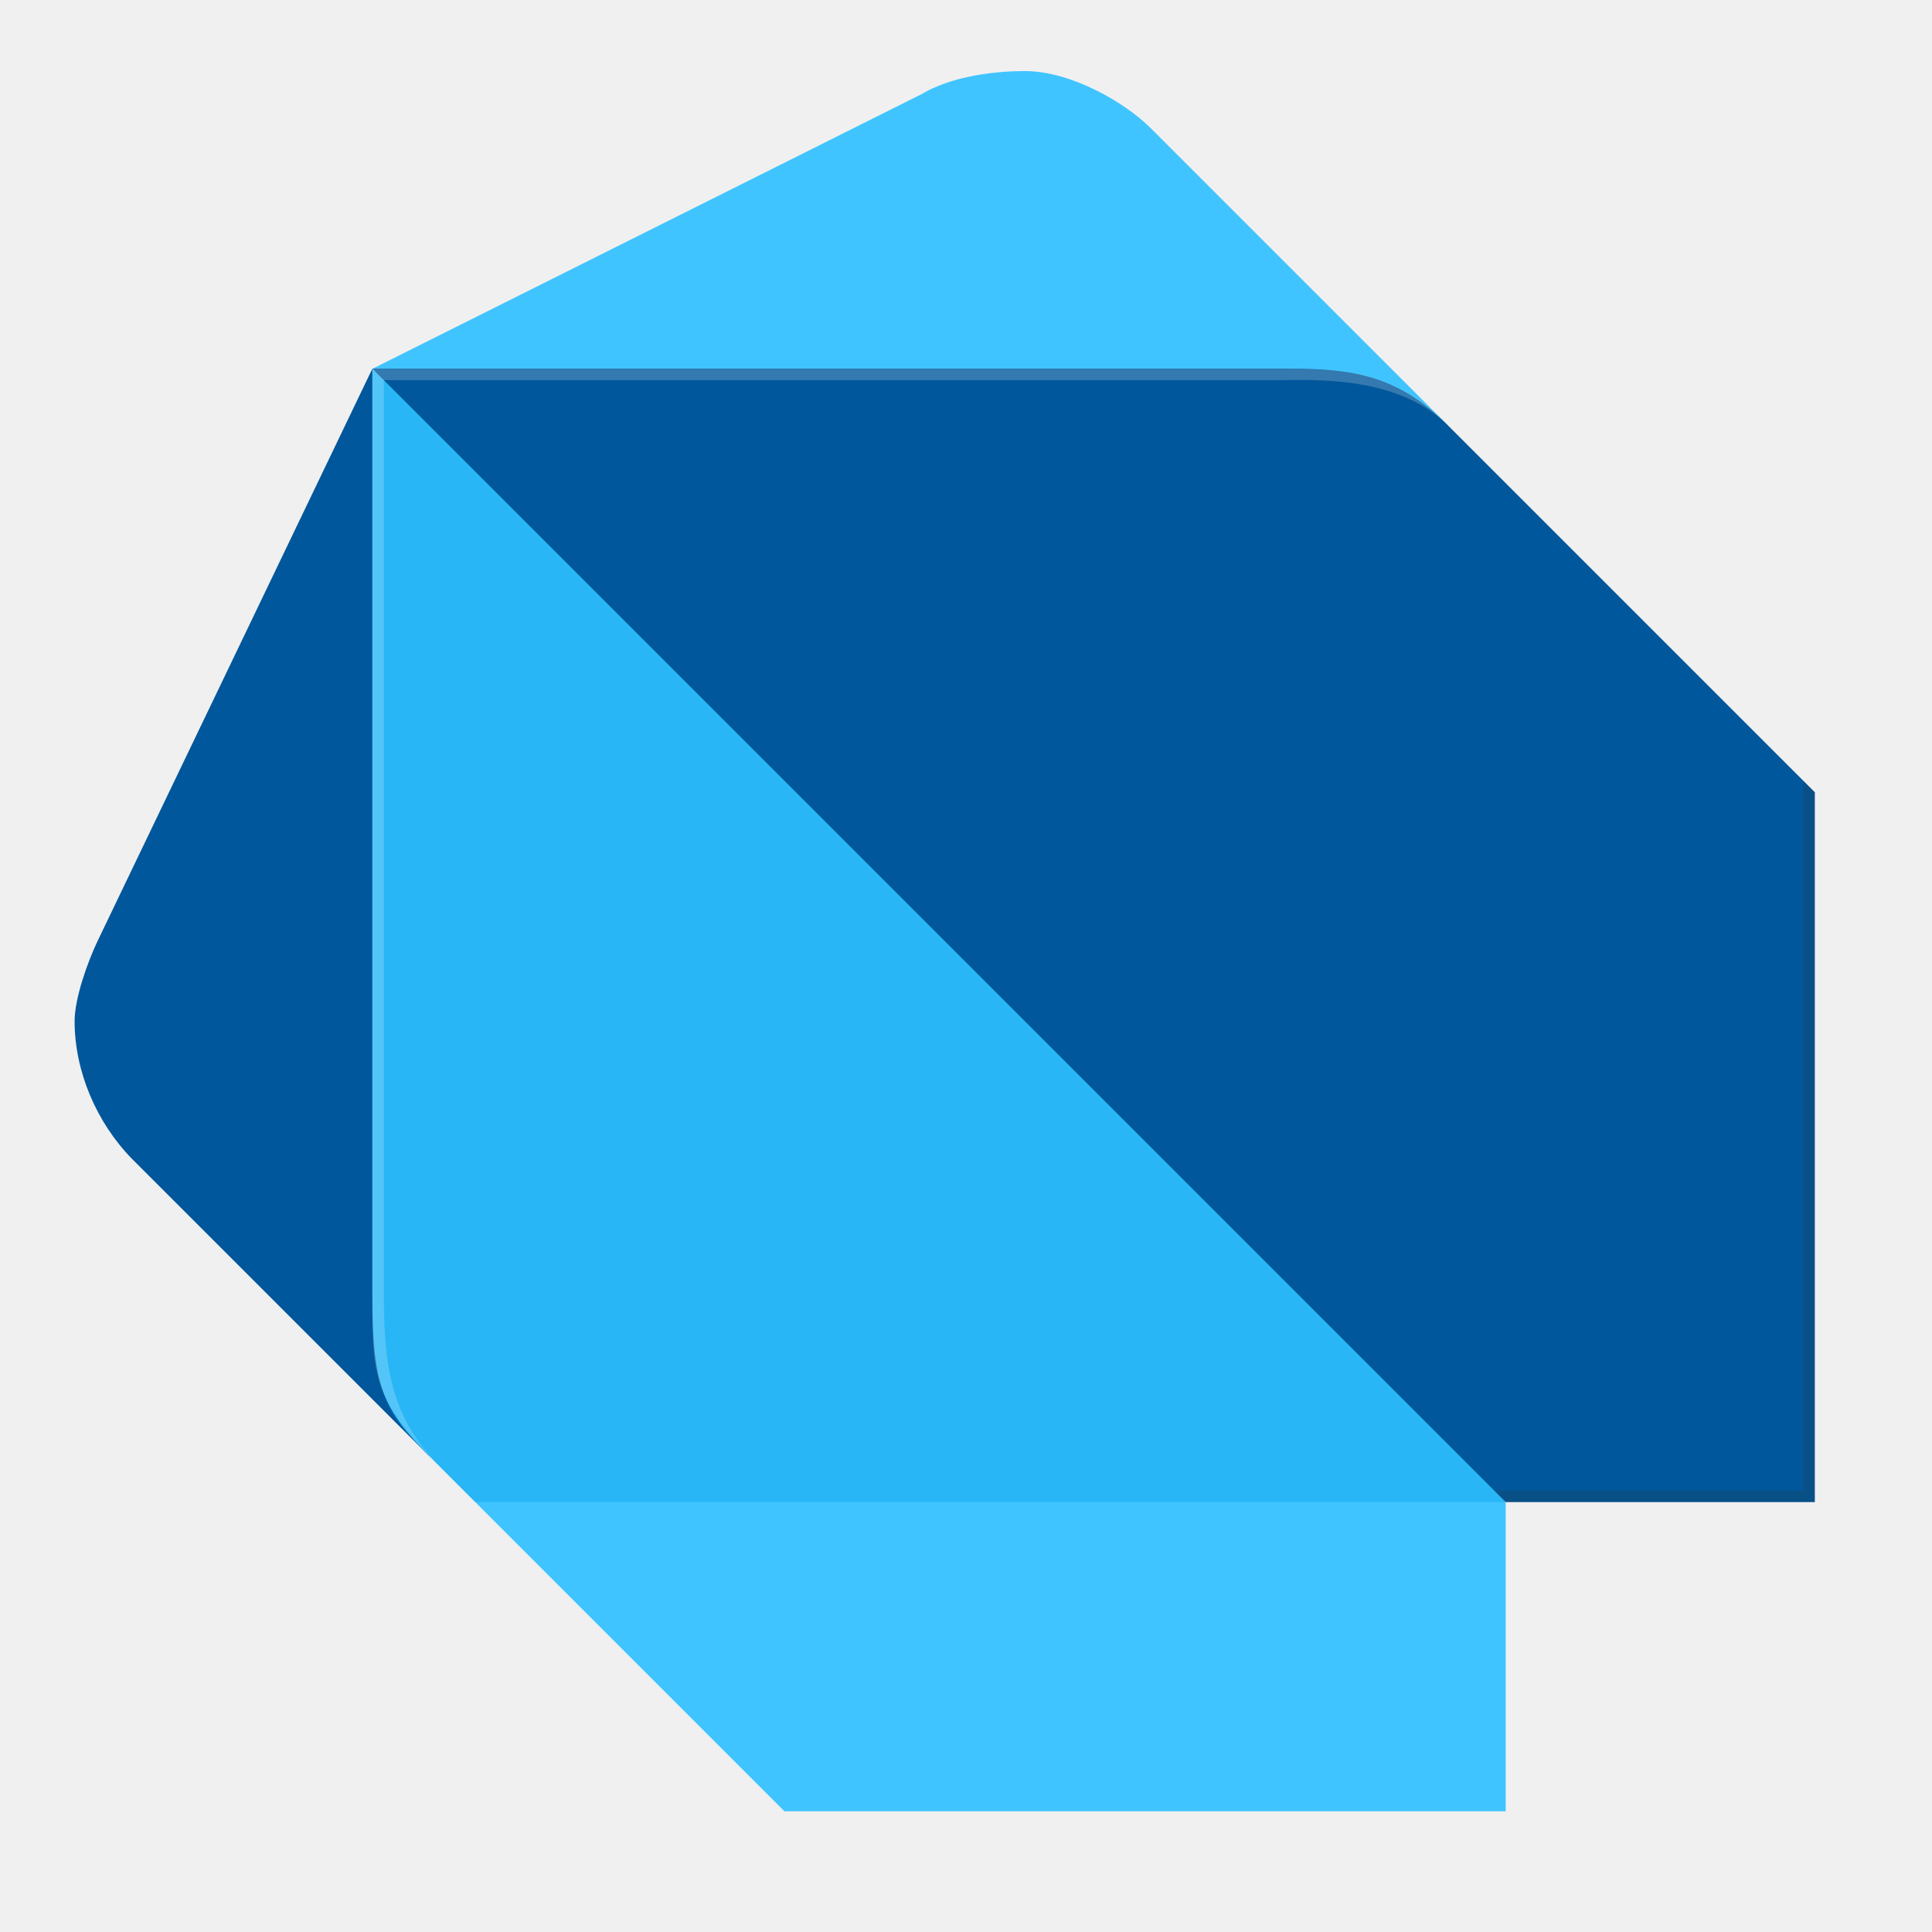
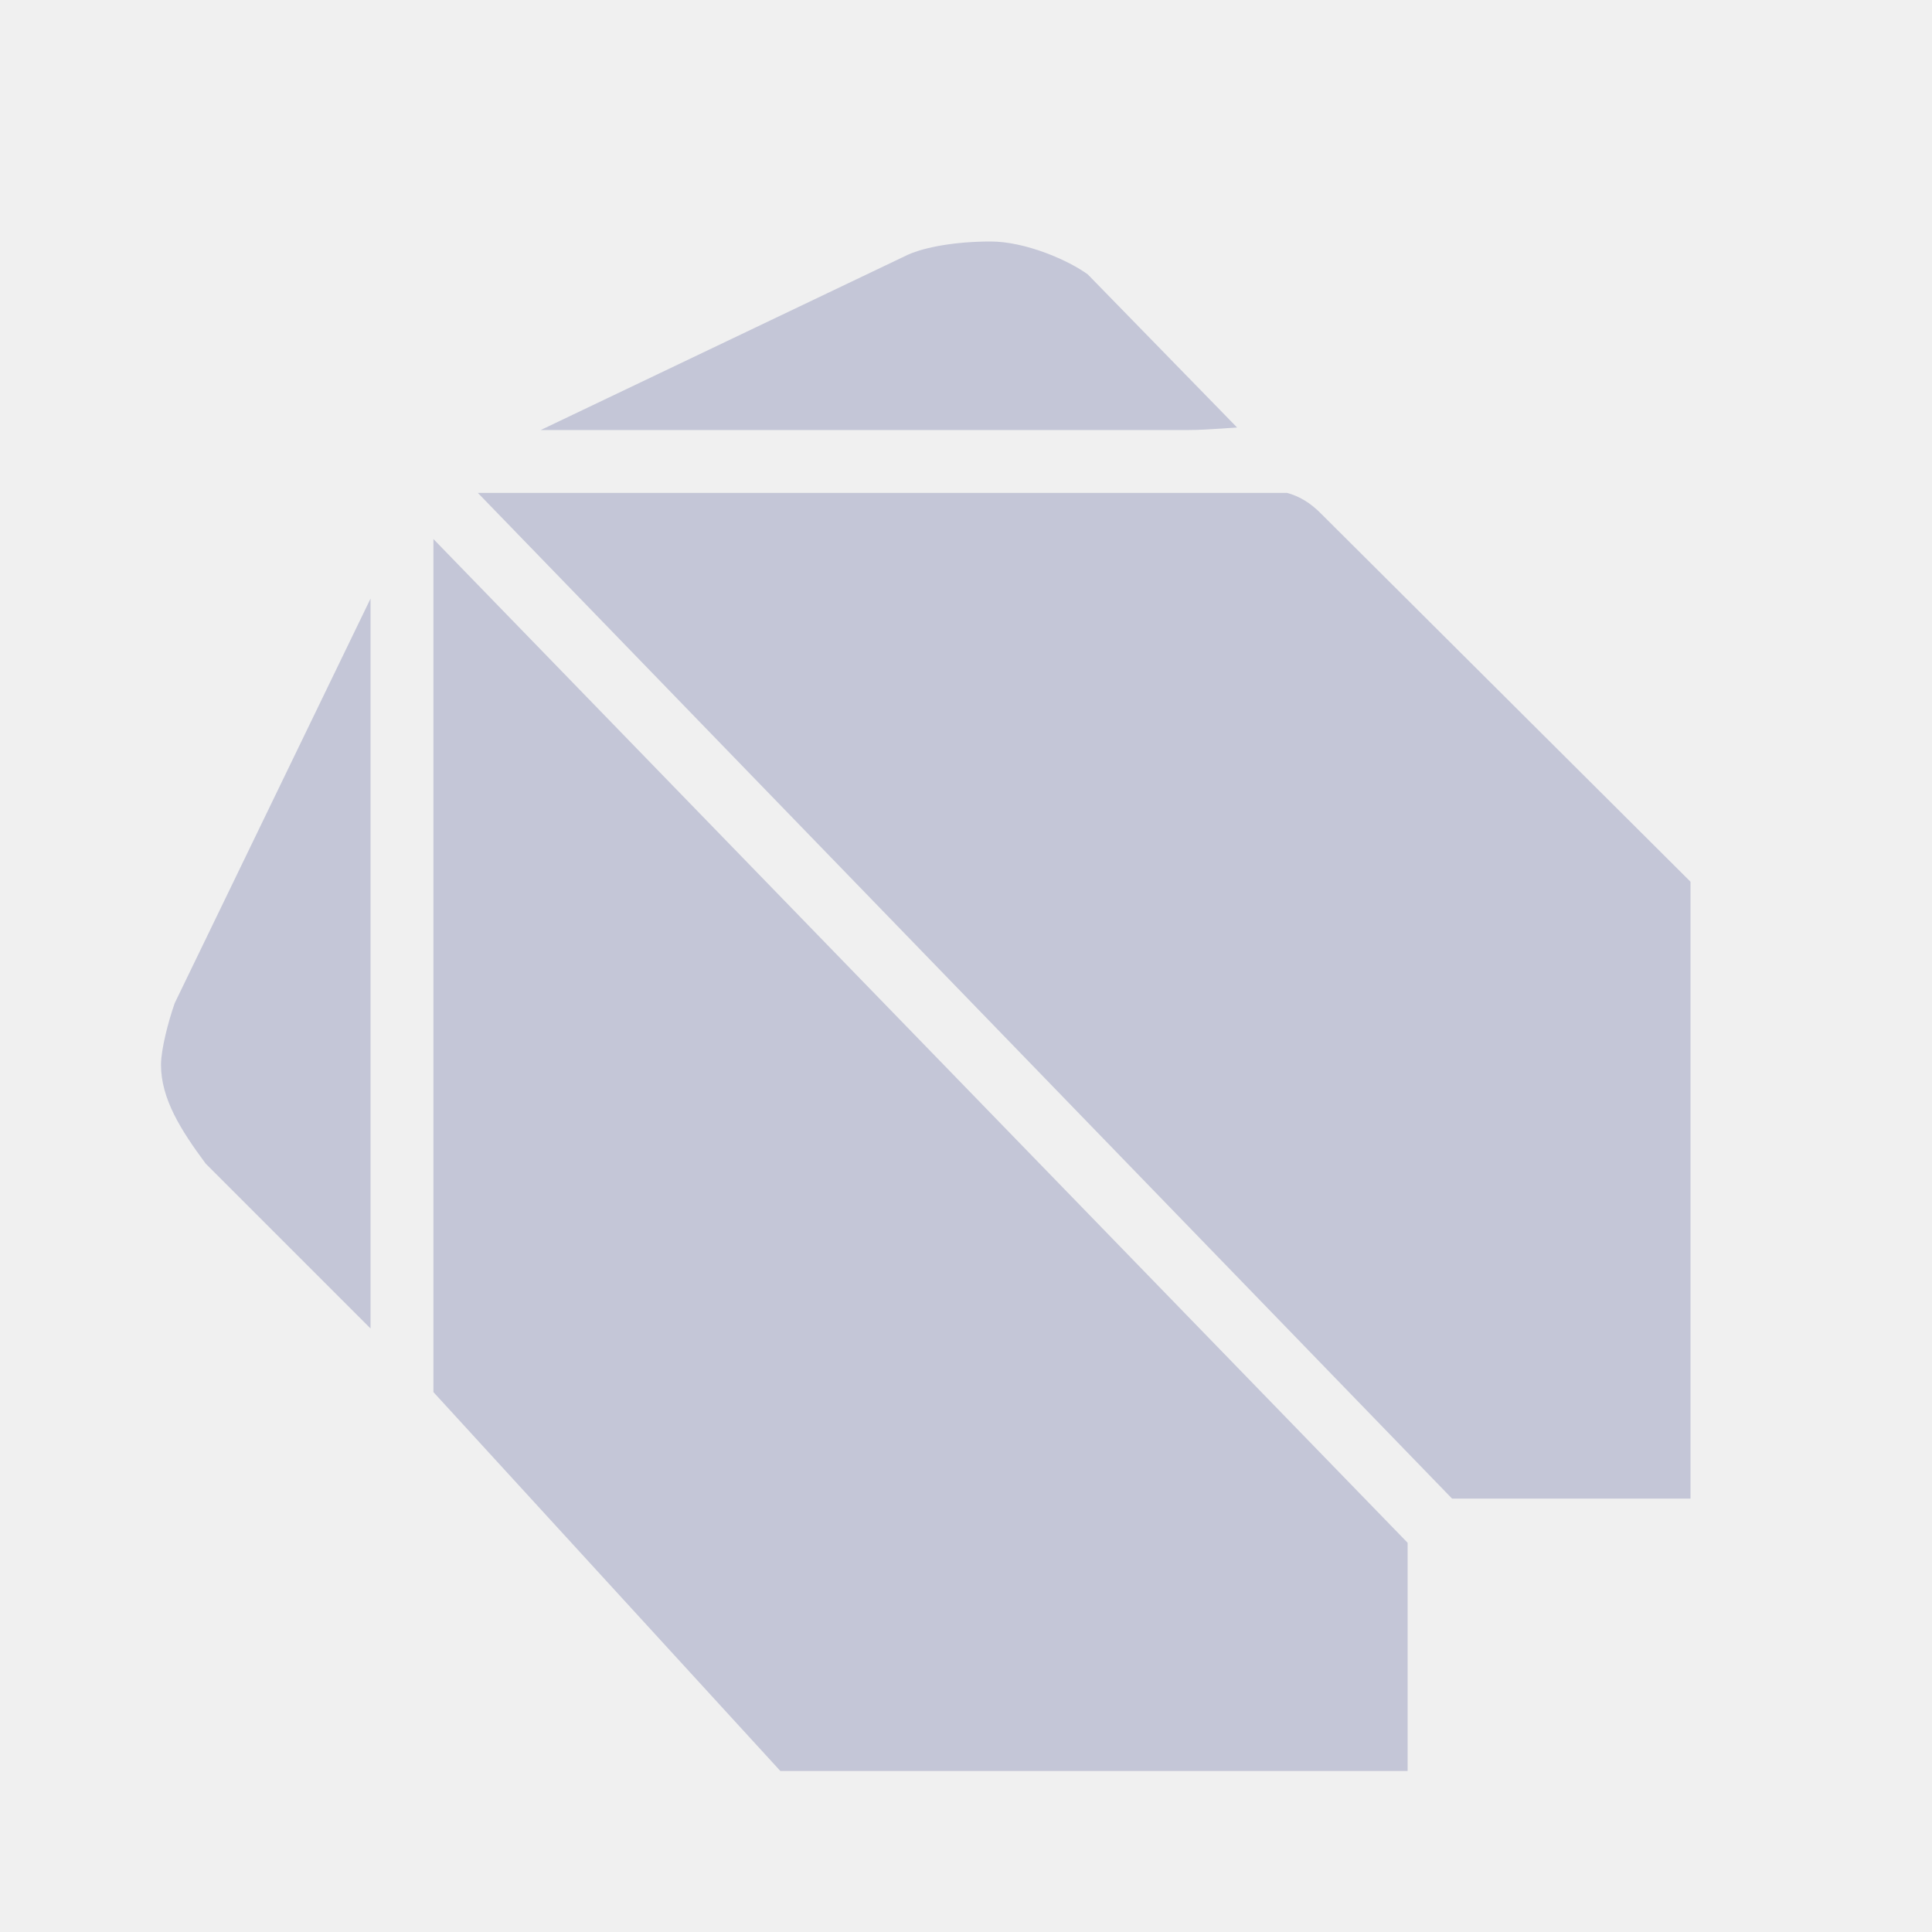
- <svg xmlns="http://www.w3.org/2000/svg" viewBox="0 0 128 128">
-   <path fill="#01579B" d="M28.456 96.488 8.732 76.765c-2.34-2.4-3.789-5.79-3.789-9.104 0-1.534.865-3.933 1.517-5.306l18.206-37.923 3.79 72.056Z" />
-   <path fill="#40C4FF" d="M95.968 28.222 76.244 8.498c-1.721-1.729-5.307-3.789-8.34-3.789-2.611 0-5.17.525-6.824 1.517L24.676 24.432l71.292 3.79Zm-43.999 91.779h47.788V99.523L64.106 88.14 31.49 99.523z" />
-   <path fill="#29B6F6" d="M24.666 85.868c0 6.085.764 7.577 3.79 10.62l3.034 3.035h68.267L66.386 61.6l-41.72-37.168v61.436Z" />
-   <path fill="#01579B" d="M85.347 24.424H24.666l75.091 75.091h20.478V52.489L95.959 28.214c-3.407-3.417-6.432-3.79-10.612-3.79Z" />
-   <path fill="#FFF" d="M29.219 97.243c-3.035-3.043-3.789-6.044-3.789-11.375V25.187l-.754-.755v61.436c-.01 5.331-.01 6.806 4.543 11.375l2.271 2.272-2.271-2.272Z" opacity=".2" />
-   <path fill="#263238" d="M119.48 51.735V98.76H99.002l.755.763h20.478V52.489z" opacity=".2" />
-   <path fill="#FFF" d="M95.968 28.222c-3.763-3.764-6.841-3.79-11.375-3.79H24.676l.754.755h59.163c2.263 0 7.976-.381 11.375 3.035Z" opacity=".2" />
+ <svg xmlns="http://www.w3.org/2000/svg" width="24" height="24" viewBox="0 0 24 24" fill="none">
+   <path fill-rule="evenodd" clip-rule="evenodd" d="M15.989 6.123L14.774 6.123L14.753 6.123L5.936 6.123L18.038 18.616L21 18.616V10.953L16.424 6.394C16.279 6.244 16.139 6.164 15.989 6.123ZM15.256 5.318C15.292 5.315 15.33 5.313 15.368 5.311L13.512 3.408C13.396 3.324 13.209 3.223 12.989 3.141C12.755 3.054 12.513 3 12.308 3C11.879 3 11.495 3.067 11.277 3.165L6.717 5.342L14.753 5.342C14.897 5.342 15.036 5.333 15.186 5.323L15.256 5.318ZM17.486 19.165L5.384 6.696V17.293L9.694 22L17.486 22V19.165ZM2.171 12.46C2.09 12.689 2 13.038 2 13.228C2 13.649 2.247 14.04 2.556 14.456L4.603 16.503V7.436L2.171 12.46Z" fill="#C4C6D7" />
</svg>
